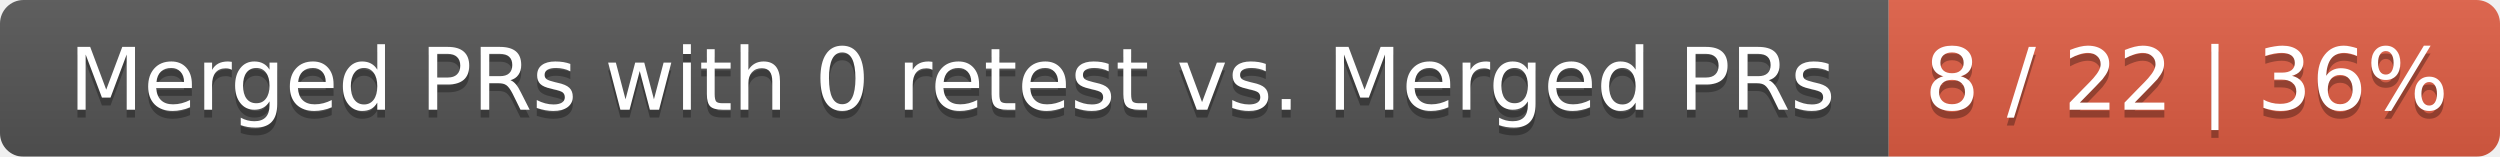
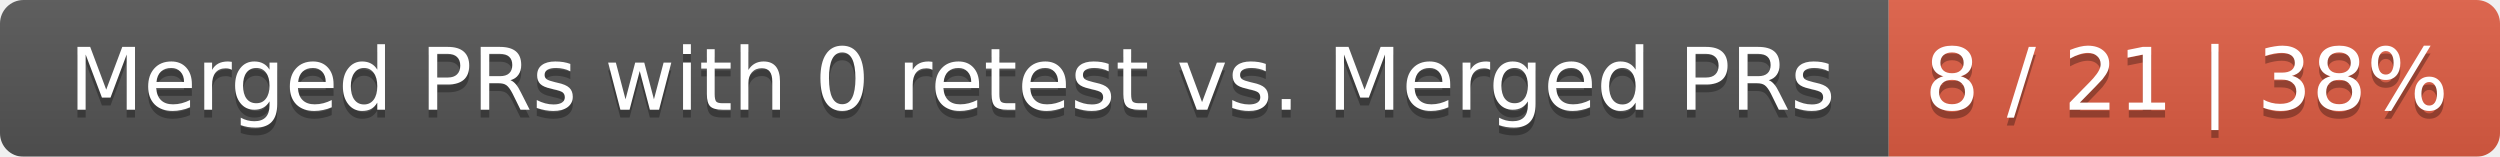
<svg xmlns="http://www.w3.org/2000/svg" width="319" height="20">
  <linearGradient id="smooth" x2="0" y2="100%">
    <stop offset="0" stop-color="#bbb" stop-opacity=".1" />
    <stop offset="1" stop-opacity=".1" />
  </linearGradient>
  <mask id="round">
    <rect width="319" height="20" rx="3" fill="#fff" />
  </mask>
  <g mask="url(#round)">
    <rect width="241" height="20" fill="#555" />
    <rect x="241" width="78" height="20" fill="#e05d44" />
    <rect width="319" height="20" fill="url(#smooth)" />
  </g>
  <g fill="#fff" text-anchor="middle" font-family="DejaVu Sans,Verdana,Geneva,sans-serif" font-size="11">
    <text x="121.5" y="15" fill="#010101" fill-opacity=".3">Merged PRs with 0 retest vs. Merged PRs</text>
    <text x="121.5" y="14">Merged PRs with 0 retest vs. Merged PRs</text>
-     <text x="279" y="15" fill="#010101" fill-opacity=".3">8 / 22 | 36%</text>
-     <text x="279" y="14">8 / 22 | 36%</text>
+     <text x="279" y="15" fill="#010101" fill-opacity=".3">8 / 21 | 38%</text>
+     <text x="279" y="14">8 / 21 | 38%</text>
  </g>
</svg>
